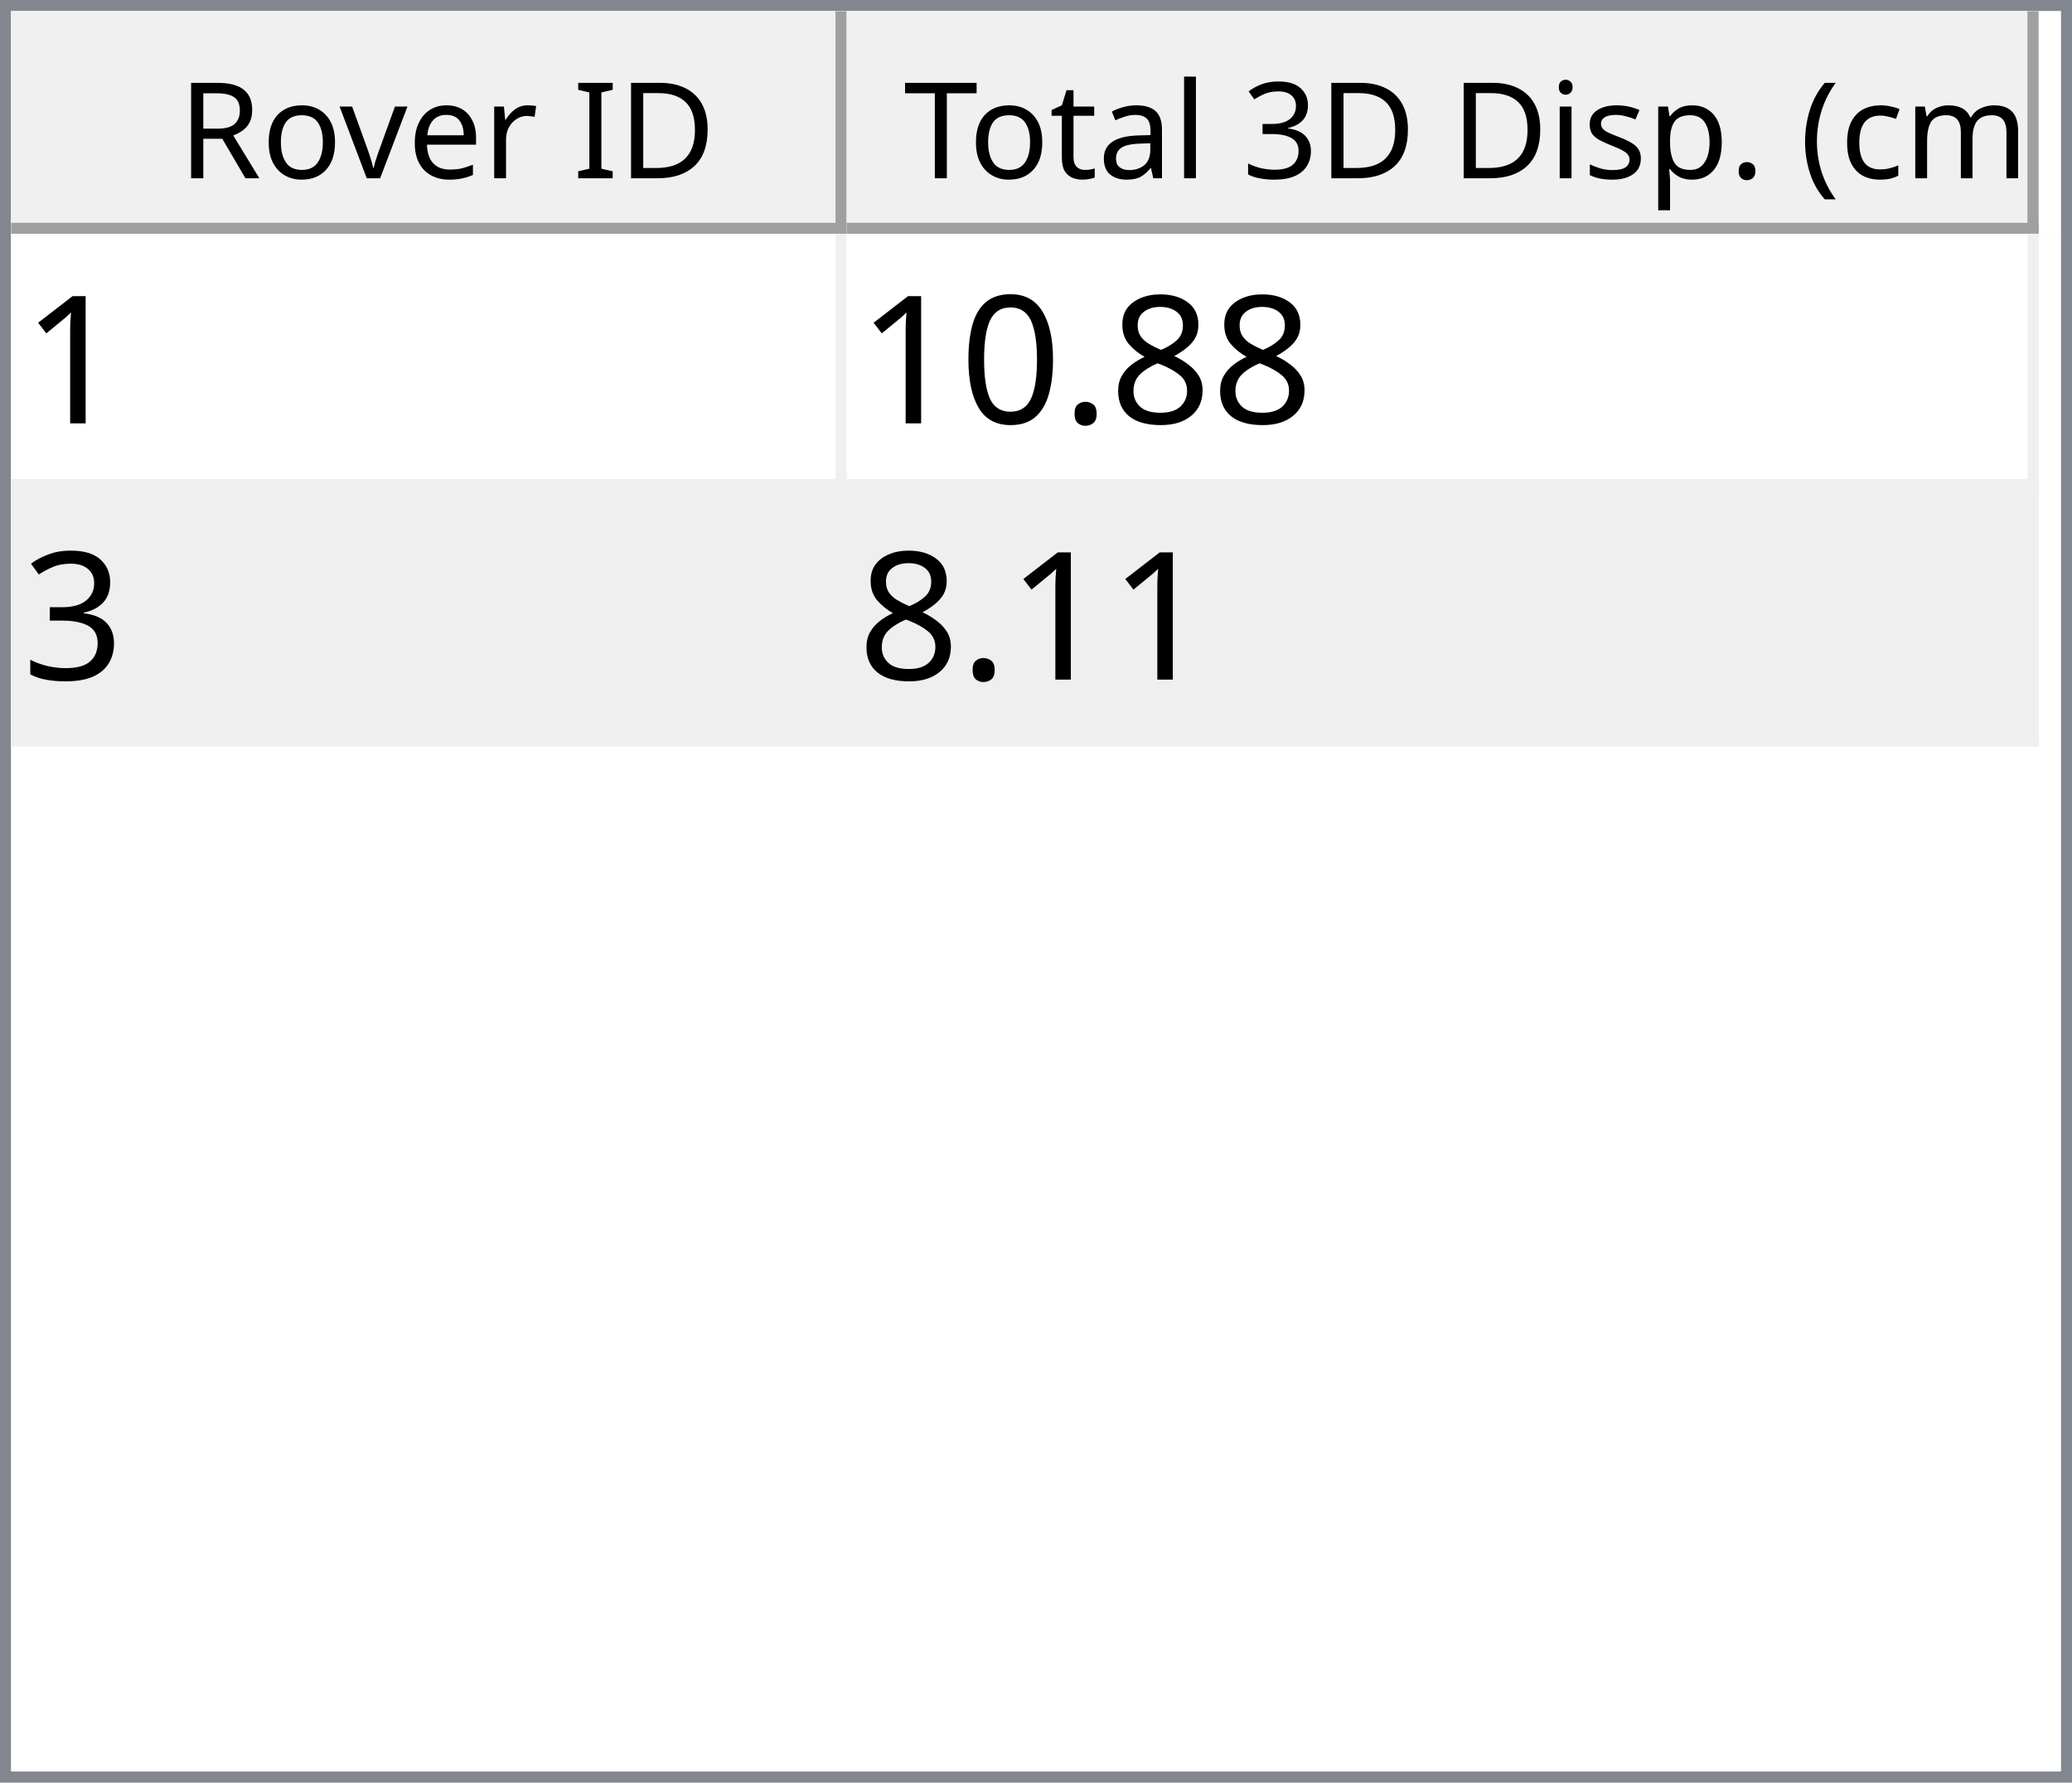
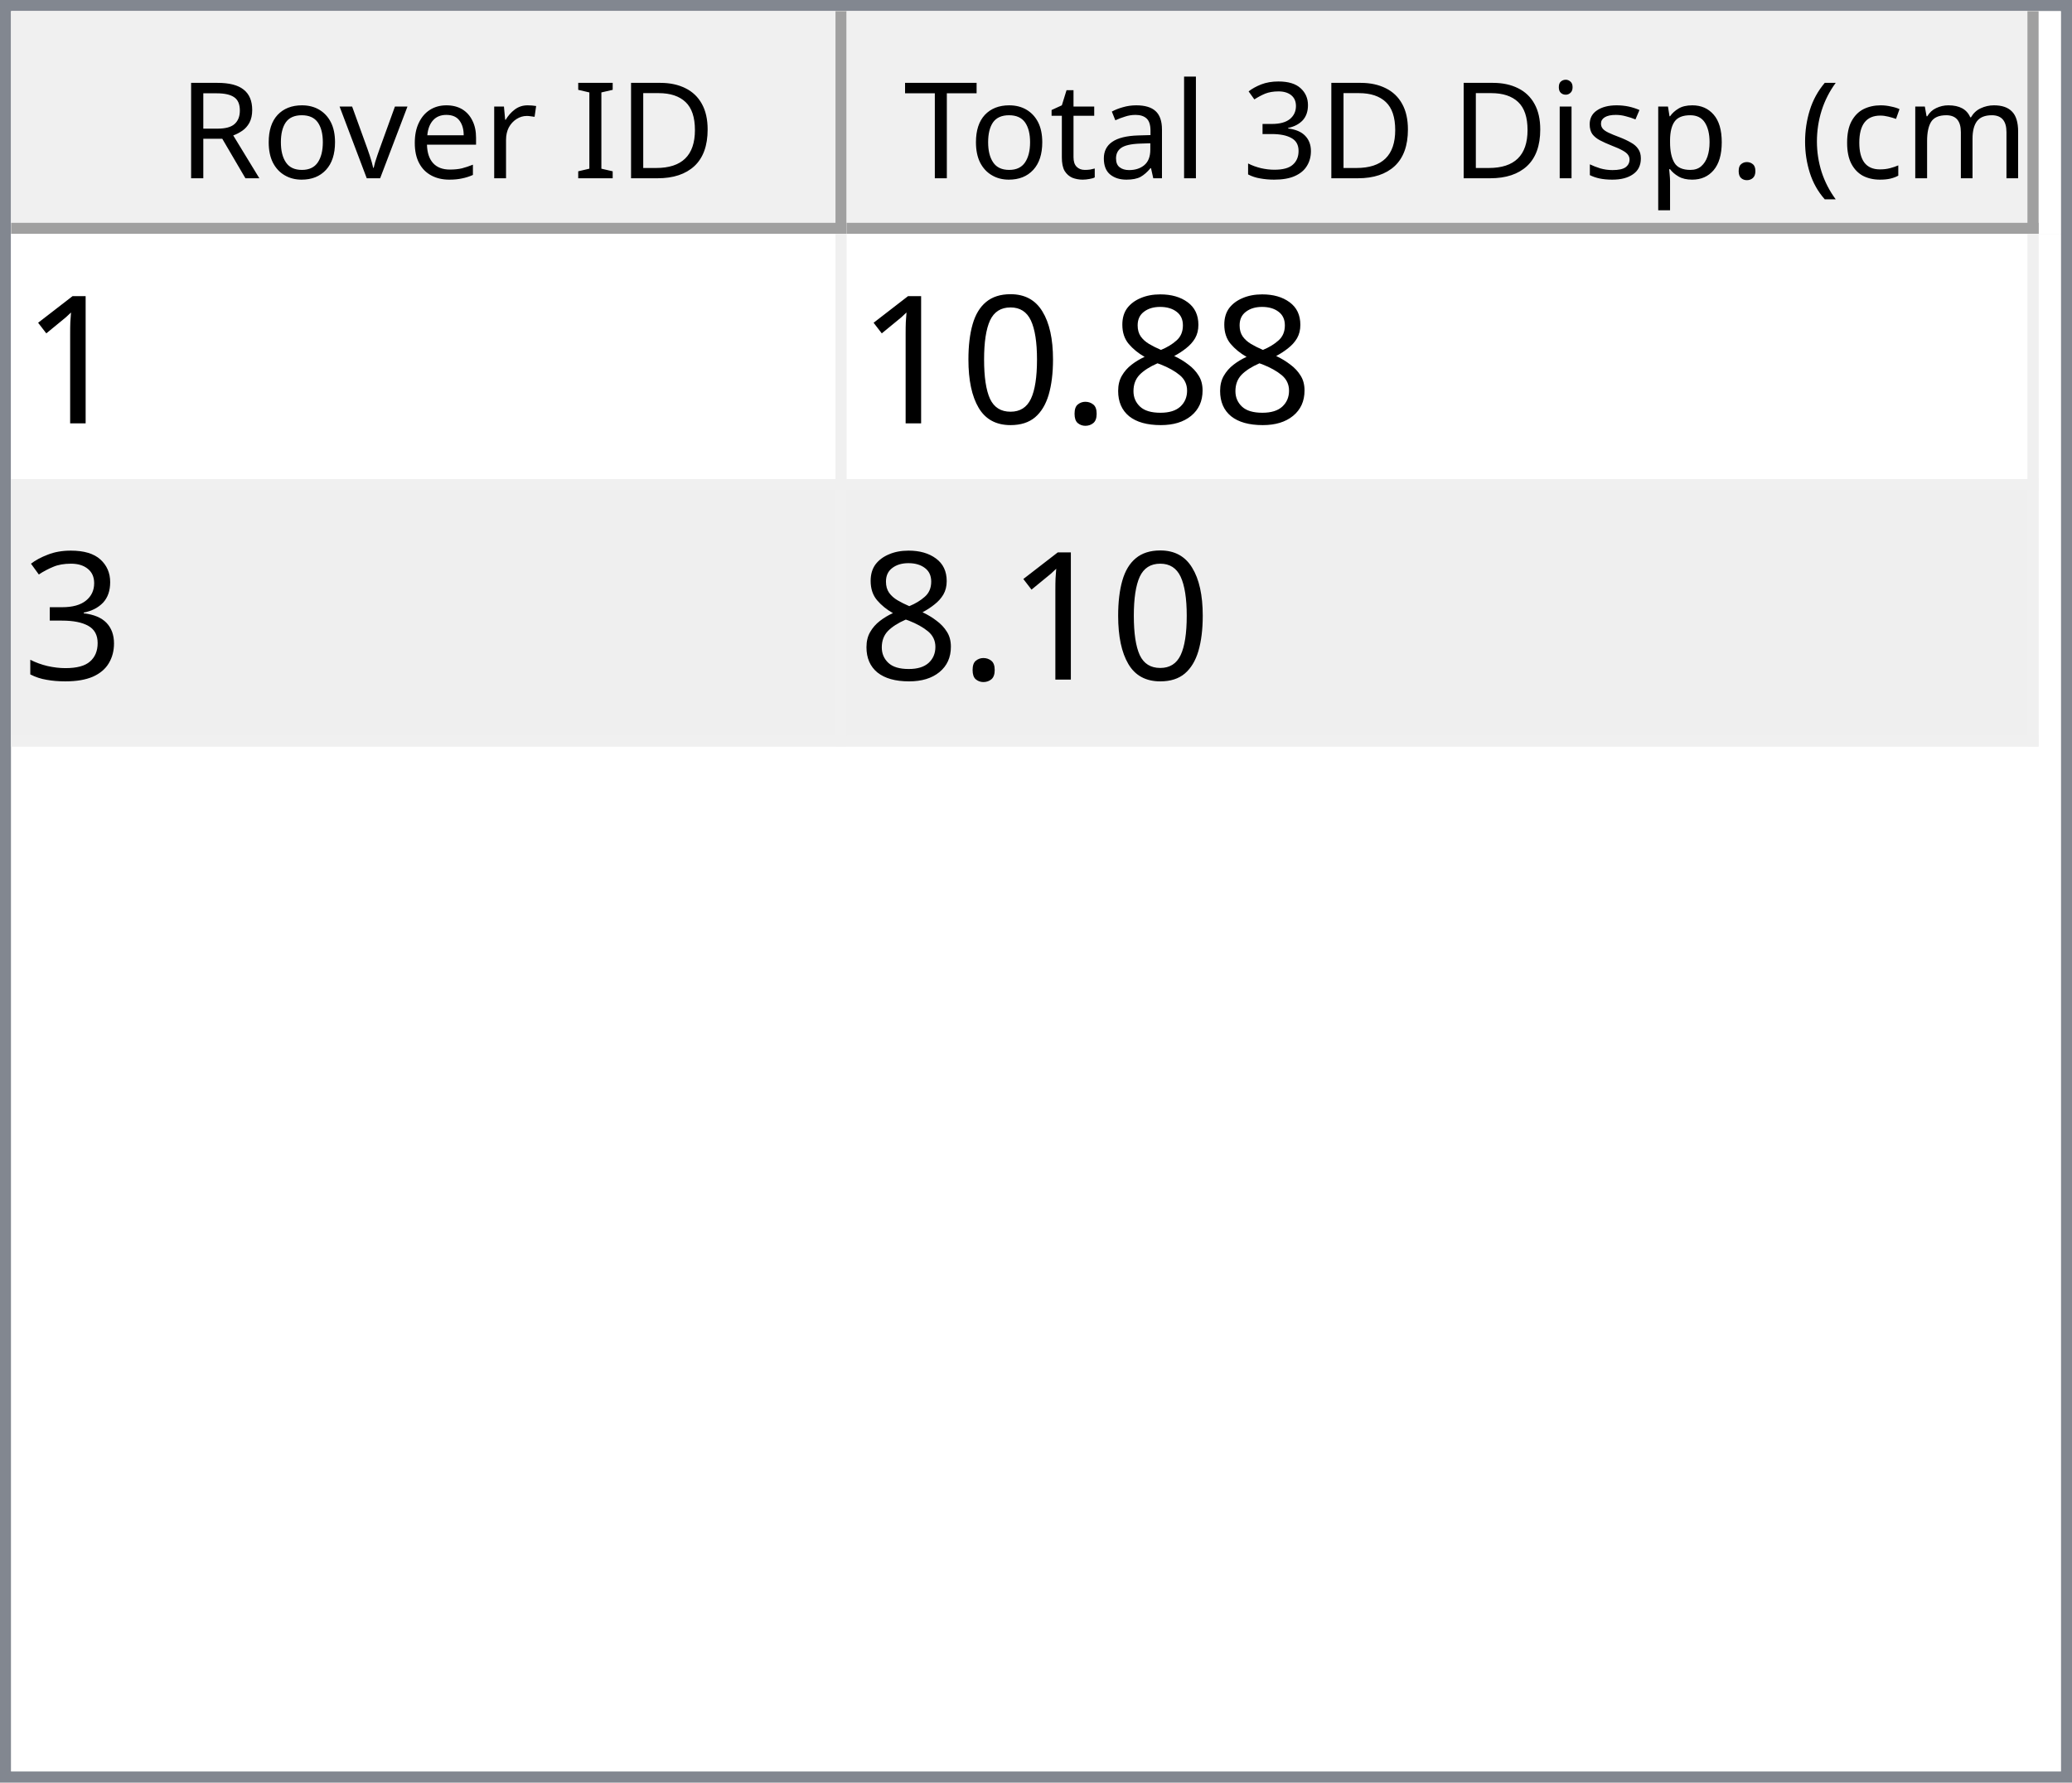
<svg xmlns="http://www.w3.org/2000/svg" style="fill-opacity:1; color-rendering:auto; color-interpolation:auto; text-rendering:auto; stroke:black; stroke-linecap:square; stroke-miterlimit:10; shape-rendering:auto; stroke-opacity:1; fill:black; stroke-dasharray:none; font-weight:normal; stroke-width:1; font-family:'Dialog'; font-style:normal; stroke-linejoin:miter; font-size:12px; stroke-dashoffset:0; image-rendering:auto;" width="186" height="160">
  <defs id="genericDefs" />
  <g>
    <defs id="defs1">
      <clipPath clipPathUnits="userSpaceOnUse" id="clipPath1">
        <path d="M0 0 L186 0 L186 160 L0 160 L0 0 Z" />
      </clipPath>
      <clipPath clipPathUnits="userSpaceOnUse" id="clipPath2">
        <path d="M0 0 L0 160 L186 160 L186 0 Z" />
      </clipPath>
      <clipPath clipPathUnits="userSpaceOnUse" id="clipPath3">
        <path d="M0 0 L0 20 L184 20 L184 0 Z" />
      </clipPath>
      <clipPath clipPathUnits="userSpaceOnUse" id="clipPath4">
        <path d="M0 0 L0 20 L75 20 L75 0 Z" />
      </clipPath>
      <clipPath clipPathUnits="userSpaceOnUse" id="clipPath5">
        <path d="M1 1 L1 19 L74 19 L74 1 Z" />
      </clipPath>
      <clipPath clipPathUnits="userSpaceOnUse" id="clipPath6">
        <path d="M0 0 L0 18 L73 18 L73 0 Z" />
      </clipPath>
      <clipPath clipPathUnits="userSpaceOnUse" id="clipPath7">
        <path d="M-0.5 -0.5 L-0.5 19.5 L74.5 19.5 L74.5 -0.5 Z" />
      </clipPath>
      <clipPath clipPathUnits="userSpaceOnUse" id="clipPath8">
        <path d="M0 0 L0 20 L107 20 L107 0 Z" />
      </clipPath>
      <clipPath clipPathUnits="userSpaceOnUse" id="clipPath9">
        <path d="M1 1 L1 19 L106 19 L106 1 Z" />
      </clipPath>
      <clipPath clipPathUnits="userSpaceOnUse" id="clipPath10">
        <path d="M0 0 L0 18 L105 18 L105 0 Z" />
      </clipPath>
      <clipPath clipPathUnits="userSpaceOnUse" id="clipPath11">
        <path d="M-0.5 -0.5 L-0.5 19.5 L106.5 19.5 L106.5 -0.5 Z" />
      </clipPath>
      <clipPath clipPathUnits="userSpaceOnUse" id="clipPath12">
        <path d="M0 0 L0 138 L184 138 L184 0 Z" />
      </clipPath>
      <clipPath clipPathUnits="userSpaceOnUse" id="clipPath13">
        <path d="M0 0 L0 46 L182 46 L182 0 Z" />
      </clipPath>
      <clipPath clipPathUnits="userSpaceOnUse" id="clipPath14">
        <path d="M-0.5 -0.5 L-0.5 45.5 L181.5 45.5 L181.5 -0.5 Z" />
      </clipPath>
      <clipPath clipPathUnits="userSpaceOnUse" id="clipPath15">
        <path d="M0 0 L0 22 L74 22 L74 0 Z" />
      </clipPath>
      <clipPath clipPathUnits="userSpaceOnUse" id="clipPath16">
        <path d="M0 0 L0 22 L106 22 L106 0 Z" />
      </clipPath>
      <font horiz-adv-x="64.551" id="font1">
        <font-face ascent="107.91" descent="25.098" units-per-em="100" style="font-style:normal; font-family:Segoe UI; font-weight:normal;" />
        <missing-glyph horiz-adv-x="64.551" d="M8.109 0 L8.109 68.266 L56.453 68.266 L56.453 0 L8.109 0 ZM15.328 7.234 L49.219 7.234 L49.219 61.031 L15.328 61.031 L15.328 7.234 Z" />
        <glyph unicode="D" horiz-adv-x="70.117" d="M9.188 0 L9.188 70.016 L28.516 70.016 Q65.531 70.016 65.531 35.891 Q65.531 19.672 55.25 9.836 Q44.969 0 27.734 0 L9.188 0 ZM17.391 62.594 L17.391 7.422 L27.828 7.422 Q41.609 7.422 49.273 14.797 Q56.938 22.172 56.938 35.688 Q56.938 62.594 28.328 62.594 L17.391 62.594 Z" />
        <glyph unicode="I" horiz-adv-x="26.611" d="M17.391 0 L9.188 0 L9.188 70.016 L17.391 70.016 L17.391 0 Z" />
        <glyph unicode=" " horiz-adv-x="27.393" d="" />
        <glyph unicode="r" horiz-adv-x="34.766" d="M34.188 41.891 Q32.078 43.5 28.125 43.5 Q23 43.5 19.555 38.672 Q16.109 33.844 16.109 25.484 L16.109 0 L8.109 0 L8.109 50 L16.109 50 L16.109 39.703 L16.312 39.703 Q18.016 44.969 21.531 47.922 Q25.047 50.875 29.391 50.875 Q32.516 50.875 34.188 50.203 L34.188 41.891 Z" />
        <glyph unicode="e" horiz-adv-x="52.295" d="M48.297 23 L12.984 23 Q13.188 14.656 17.484 10.109 Q21.781 5.562 29.297 5.562 Q37.75 5.562 44.828 11.141 L44.828 3.609 Q38.234 -1.172 27.391 -1.172 Q16.797 -1.172 10.742 5.641 Q4.688 12.453 4.688 24.812 Q4.688 36.469 11.305 43.82 Q17.922 51.172 27.734 51.172 Q37.547 51.172 42.922 44.828 Q48.297 38.484 48.297 27.203 L48.297 23 ZM40.094 29.781 Q40.047 36.719 36.75 40.578 Q33.453 44.438 27.594 44.438 Q21.922 44.438 17.969 40.383 Q14.016 36.328 13.094 29.781 L40.094 29.781 Z" />
        <glyph unicode="v" horiz-adv-x="47.9" d="M47.406 50 L27.484 0 L19.625 0 L0.688 50 L9.469 50 L22.172 13.672 Q23.578 9.672 23.922 6.688 L24.125 6.688 Q24.609 10.453 25.688 13.484 L38.969 50 L47.406 50 Z" />
        <glyph unicode="o" horiz-adv-x="58.594" d="M29 -1.172 Q17.922 -1.172 11.305 5.836 Q4.688 12.844 4.688 24.422 Q4.688 37.016 11.57 44.094 Q18.453 51.172 30.172 51.172 Q41.359 51.172 47.633 44.289 Q53.906 37.406 53.906 25.203 Q53.906 13.234 47.141 6.031 Q40.375 -1.172 29 -1.172 ZM29.594 44.438 Q21.875 44.438 17.383 39.188 Q12.891 33.938 12.891 24.703 Q12.891 15.828 17.43 10.695 Q21.969 5.562 29.594 5.562 Q37.359 5.562 41.531 10.594 Q45.703 15.625 45.703 24.906 Q45.703 34.281 41.531 39.359 Q37.359 44.438 29.594 44.438 Z" />
        <glyph unicode="R" horiz-adv-x="59.814" d="M59.375 0 L49.609 0 L37.891 19.625 Q36.281 22.359 34.766 24.289 Q33.25 26.219 31.664 27.438 Q30.078 28.656 28.25 29.219 Q26.422 29.781 24.125 29.781 L17.391 29.781 L17.391 0 L9.188 0 L9.188 70.016 L30.078 70.016 Q34.672 70.016 38.555 68.867 Q42.438 67.719 45.289 65.375 Q48.141 63.031 49.758 59.547 Q51.375 56.062 51.375 51.375 Q51.375 47.703 50.273 44.656 Q49.172 41.609 47.148 39.211 Q45.125 36.812 42.266 35.133 Q39.406 33.453 35.844 32.516 L35.844 32.328 Q37.594 31.547 38.891 30.547 Q40.188 29.547 41.359 28.18 Q42.531 26.812 43.68 25.078 Q44.828 23.344 46.234 21.047 L59.375 0 ZM17.391 62.594 L17.391 37.203 L28.516 37.203 Q31.594 37.203 34.203 38.133 Q36.812 39.062 38.719 40.797 Q40.625 42.531 41.703 45.047 Q42.781 47.562 42.781 50.688 Q42.781 56.297 39.141 59.445 Q35.5 62.594 28.609 62.594 L17.391 62.594 Z" />
        <glyph unicode=")" horiz-adv-x="30.176" d="M8.297 -15.922 L1.172 -15.922 Q16.406 2.344 16.406 26.812 Q16.406 51.469 1.078 70.016 L8.297 70.016 Q23.531 52.156 23.531 26.703 Q23.531 1.375 8.297 -15.922 Z" />
        <glyph unicode="m" horiz-adv-x="86.133" d="M79.109 0 L71.094 0 L71.094 28.719 Q71.094 37.016 68.531 40.727 Q65.969 44.438 59.906 44.438 Q54.781 44.438 51.195 39.75 Q47.609 35.062 47.609 28.516 L47.609 0 L39.594 0 L39.594 29.688 Q39.594 44.438 28.219 44.438 Q22.953 44.438 19.531 40.016 Q16.109 35.594 16.109 28.516 L16.109 0 L8.109 0 L8.109 50 L16.109 50 L16.109 42.094 L16.312 42.094 Q21.625 51.172 31.844 51.172 Q36.969 51.172 40.773 48.312 Q44.578 45.453 46 40.828 Q51.562 51.172 62.594 51.172 Q79.109 51.172 79.109 30.812 L79.109 0 Z" />
        <glyph unicode="c" horiz-adv-x="46.191" d="M42.188 2.297 Q36.422 -1.172 28.516 -1.172 Q17.828 -1.172 11.258 5.789 Q4.688 12.75 4.688 23.828 Q4.688 36.188 11.766 43.68 Q18.844 51.172 30.672 51.172 Q37.25 51.172 42.281 48.734 L42.281 40.531 Q36.719 44.438 30.375 44.438 Q22.703 44.438 17.797 38.945 Q12.891 33.453 12.891 24.516 Q12.891 15.719 17.508 10.641 Q22.125 5.562 29.891 5.562 Q36.422 5.562 42.188 9.906 L42.188 2.297 Z" />
        <glyph unicode="(" horiz-adv-x="30.176" d="M29.109 -15.922 L21.969 -15.922 Q6.844 1.375 6.844 26.703 Q6.844 52.156 21.969 70.016 L29.203 70.016 Q13.875 51.469 13.875 26.812 Q13.875 2.344 29.109 -15.922 Z" />
        <glyph unicode="." horiz-adv-x="21.68" d="M10.891 -1.078 Q8.641 -1.078 7.055 0.539 Q5.469 2.156 5.469 4.391 Q5.469 6.641 7.055 8.273 Q8.641 9.906 10.891 9.906 Q13.188 9.906 14.797 8.273 Q16.406 6.641 16.406 4.391 Q16.406 2.156 14.797 0.539 Q13.188 -1.078 10.891 -1.078 Z" />
        <glyph unicode="p" horiz-adv-x="58.789" d="M16.312 7.234 L16.109 7.234 L16.109 -23 L8.109 -23 L8.109 50 L16.109 50 L16.109 41.219 L16.312 41.219 Q22.219 51.172 33.594 51.172 Q43.266 51.172 48.688 44.461 Q54.109 37.75 54.109 26.469 Q54.109 13.922 48 6.375 Q41.891 -1.172 31.297 -1.172 Q21.578 -1.172 16.312 7.234 ZM16.109 27.391 L16.109 20.406 Q16.109 14.203 20.141 9.883 Q24.172 5.562 30.375 5.562 Q37.641 5.562 41.773 11.133 Q45.906 16.703 45.906 26.609 Q45.906 34.969 42.047 39.703 Q38.188 44.438 31.594 44.438 Q24.609 44.438 20.359 39.578 Q16.109 34.719 16.109 27.391 Z" />
        <glyph unicode="s" horiz-adv-x="42.432" d="M5.078 1.812 L5.078 10.406 Q11.625 5.562 19.484 5.562 Q30.031 5.562 30.031 12.594 Q30.031 14.594 29.125 15.992 Q28.219 17.391 26.68 18.461 Q25.141 19.531 23.07 20.383 Q21 21.234 18.609 22.172 Q15.281 23.484 12.766 24.828 Q10.25 26.172 8.57 27.859 Q6.891 29.547 6.031 31.695 Q5.172 33.844 5.172 36.719 Q5.172 40.234 6.789 42.945 Q8.406 45.656 11.086 47.484 Q13.766 49.312 17.211 50.242 Q20.656 51.172 24.312 51.172 Q30.812 51.172 35.938 48.922 L35.938 40.828 Q30.422 44.438 23.25 44.438 Q21 44.438 19.195 43.922 Q17.391 43.406 16.094 42.477 Q14.797 41.547 14.086 40.258 Q13.375 38.969 13.375 37.406 Q13.375 35.453 14.086 34.133 Q14.797 32.812 16.164 31.789 Q17.531 30.766 19.484 29.938 Q21.438 29.109 23.922 28.125 Q27.25 26.859 29.883 25.516 Q32.516 24.172 34.375 22.484 Q36.234 20.797 37.234 18.602 Q38.234 16.406 38.234 13.375 Q38.234 9.672 36.602 6.938 Q34.969 4.203 32.234 2.398 Q29.5 0.594 25.93 -0.289 Q22.359 -1.172 18.453 -1.172 Q10.75 -1.172 5.078 1.812 Z" />
        <glyph unicode="i" horiz-adv-x="24.219" d="M12.203 62.703 Q10.062 62.703 8.547 64.164 Q7.031 65.625 7.031 67.875 Q7.031 70.125 8.547 71.609 Q10.062 73.094 12.203 73.094 Q14.406 73.094 15.945 71.609 Q17.484 70.125 17.484 67.875 Q17.484 65.719 15.945 64.211 Q14.406 62.703 12.203 62.703 ZM16.109 0 L8.109 0 L8.109 50 L16.109 50 L16.109 0 Z" />
        <glyph unicode="3" horiz-adv-x="53.906" d="M46.531 19.828 Q46.531 15.094 44.75 11.211 Q42.969 7.328 39.719 4.57 Q36.469 1.812 31.93 0.297 Q27.391 -1.219 21.922 -1.219 Q11.922 -1.219 6 2.594 L6 11.188 Q13.094 5.609 22.219 5.609 Q25.875 5.609 28.828 6.539 Q31.781 7.469 33.906 9.227 Q36.031 10.984 37.18 13.477 Q38.328 15.969 38.328 19.094 Q38.328 32.812 18.797 32.812 L12.984 32.812 L12.984 39.594 L18.5 39.594 Q35.797 39.594 35.797 52.484 Q35.797 64.406 22.609 64.406 Q15.188 64.406 8.688 59.422 L8.688 67.188 Q15.375 71.188 24.609 71.188 Q29 71.188 32.57 69.969 Q36.141 68.75 38.68 66.555 Q41.219 64.359 42.609 61.281 Q44 58.203 44 54.5 Q44 40.672 30.031 36.719 L30.031 36.531 Q33.594 36.141 36.625 34.797 Q39.656 33.453 41.852 31.305 Q44.047 29.156 45.289 26.25 Q46.531 23.344 46.531 19.828 Z" />
        <glyph unicode="l" horiz-adv-x="24.219" d="M16.109 0 L8.109 0 L8.109 74.031 L16.109 74.031 L16.109 0 Z" />
        <glyph unicode="a" horiz-adv-x="50.879" d="M43.891 0 L35.891 0 L35.891 7.812 L35.688 7.812 Q30.469 -1.172 20.312 -1.172 Q12.844 -1.172 8.617 2.781 Q4.391 6.734 4.391 13.281 Q4.391 27.297 20.906 29.594 L35.891 31.688 Q35.891 44.438 25.594 44.438 Q16.547 44.438 9.281 38.281 L9.281 46.484 Q16.656 51.172 26.266 51.172 Q43.891 51.172 43.891 32.516 L43.891 0 ZM35.891 25.297 L23.828 23.641 Q18.266 22.859 15.43 20.875 Q12.594 18.891 12.594 13.875 Q12.594 10.203 15.211 7.883 Q17.828 5.562 22.172 5.562 Q28.125 5.562 32.008 9.742 Q35.891 13.922 35.891 20.312 L35.891 25.297 Z" />
        <glyph unicode="t" horiz-adv-x="33.887" d="M31.297 0.484 Q28.469 -1.078 23.828 -1.078 Q10.688 -1.078 10.688 13.578 L10.688 43.172 L2.094 43.172 L2.094 50 L10.688 50 L10.688 62.203 L18.703 64.797 L18.703 50 L31.297 50 L31.297 43.172 L18.703 43.172 L18.703 14.984 Q18.703 9.969 20.414 7.82 Q22.125 5.672 26.078 5.672 Q29.109 5.672 31.297 7.328 L31.297 0.484 Z" />
        <glyph unicode="T" horiz-adv-x="52.393" d="M50.594 62.594 L30.375 62.594 L30.375 0 L22.172 0 L22.172 62.594 L2 62.594 L2 70.016 L50.594 70.016 L50.594 62.594 Z" />
      </font>
      <font horiz-adv-x="75.0" id="font2">
        <font-face ascent="100.537" descent="21.973" units-per-em="100" style="font-style:normal; font-family:sans-serif; font-weight:normal;" />
        <missing-glyph horiz-adv-x="75.0" d="M12.5 0 L12.5 62.5 L62.5 62.5 L62.5 0 L12.5 0 ZM14.062 1.562 L60.938 1.562 L60.938 60.938 L14.062 60.938 L14.062 1.562 Z" />
        <glyph unicode="1" horiz-adv-x="55.615" d="M37.25 0 L28.469 0 L28.469 56 Q25.297 52.984 20.141 49.953 Q14.984 46.922 10.891 45.406 L10.891 53.906 Q18.266 57.375 23.781 62.305 Q29.297 67.234 31.594 71.875 L37.25 71.875 L37.25 0 Z" />
        <glyph unicode="8" horiz-adv-x="55.615" d="M17.672 38.812 Q12.203 40.828 9.57 44.539 Q6.938 48.25 6.938 53.422 Q6.938 61.234 12.555 66.555 Q18.172 71.875 27.484 71.875 Q36.859 71.875 42.578 66.43 Q48.297 60.984 48.297 53.172 Q48.297 48.188 45.68 44.508 Q43.062 40.828 37.75 38.812 Q44.344 36.672 47.781 31.883 Q51.219 27.094 51.219 20.453 Q51.219 11.281 44.727 5.031 Q38.234 -1.219 27.641 -1.219 Q17.047 -1.219 10.547 5.055 Q4.047 11.328 4.047 20.703 Q4.047 27.688 7.594 32.398 Q11.141 37.109 17.672 38.812 ZM15.922 53.719 Q15.922 48.641 19.195 45.414 Q22.469 42.188 27.688 42.188 Q32.766 42.188 36.016 45.383 Q39.266 48.578 39.266 53.219 Q39.266 58.062 35.914 61.359 Q32.562 64.656 27.594 64.656 Q22.562 64.656 19.242 61.43 Q15.922 58.203 15.922 53.719 ZM13.094 20.656 Q13.094 16.891 14.875 13.375 Q16.656 9.859 20.172 7.93 Q23.688 6 27.734 6 Q34.031 6 38.133 10.055 Q42.234 14.109 42.234 20.359 Q42.234 26.703 38.016 30.859 Q33.797 35.016 27.438 35.016 Q21.234 35.016 17.164 30.914 Q13.094 26.812 13.094 20.656 Z" />
        <glyph unicode="." horiz-adv-x="27.783" d="M9.078 0 L9.078 10.016 L19.094 10.016 L19.094 0 L9.078 0 Z" />
        <glyph unicode="0" horiz-adv-x="55.615" d="M4.156 35.297 Q4.156 48 6.766 55.742 Q9.375 63.484 14.523 67.68 Q19.672 71.875 27.484 71.875 Q33.25 71.875 37.594 69.555 Q41.938 67.234 44.773 62.867 Q47.609 58.5 49.219 52.227 Q50.828 45.953 50.828 35.297 Q50.828 22.703 48.242 14.969 Q45.656 7.234 40.508 3.008 Q35.359 -1.219 27.484 -1.219 Q17.141 -1.219 11.234 6.203 Q4.156 15.141 4.156 35.297 ZM13.188 35.297 Q13.188 17.672 17.312 11.836 Q21.438 6 27.484 6 Q33.547 6 37.672 11.859 Q41.797 17.719 41.797 35.297 Q41.797 52.984 37.672 58.789 Q33.547 64.594 27.391 64.594 Q21.344 64.594 17.719 59.469 Q13.188 52.938 13.188 35.297 Z" />
        <glyph unicode="3" horiz-adv-x="55.615" d="M4.203 18.891 L12.984 20.062 Q14.5 12.594 18.141 9.297 Q21.781 6 27 6 Q33.203 6 37.477 10.297 Q41.75 14.594 41.75 20.953 Q41.75 27 37.797 30.93 Q33.844 34.859 27.734 34.859 Q25.25 34.859 21.531 33.891 L22.516 41.609 Q23.391 41.5 23.922 41.5 Q29.547 41.5 34.039 44.43 Q38.531 47.359 38.531 53.469 Q38.531 58.297 35.258 61.477 Q31.984 64.656 26.812 64.656 Q21.688 64.656 18.266 61.43 Q14.844 58.203 13.875 51.766 L5.078 53.328 Q6.688 62.156 12.398 67.016 Q18.109 71.875 26.609 71.875 Q32.469 71.875 37.398 69.359 Q42.328 66.844 44.945 62.5 Q47.562 58.156 47.562 53.266 Q47.562 48.641 45.07 44.828 Q42.578 41.016 37.703 38.766 Q44.047 37.312 47.562 32.695 Q51.078 28.078 51.078 21.141 Q51.078 11.766 44.242 5.25 Q37.406 -1.266 26.953 -1.266 Q17.531 -1.266 11.305 4.352 Q5.078 9.969 4.203 18.891 Z" />
      </font>
    </defs>
    <g style="fill:white; stroke:white;">
      <rect x="0" y="0" width="186" style="clip-path:url(#clipPath1); stroke:none;" height="160" />
    </g>
    <g style="fill:white; text-rendering:optimizeSpeed; color-rendering:optimizeSpeed; image-rendering:optimizeSpeed; shape-rendering:crispEdges; stroke:white; color-interpolation:sRGB;">
      <rect x="0" width="186" height="160" y="0" style="stroke:none;" />
      <path style="stroke:none;" d="M0 160 L186 160 L186 0 L0 0 Z" />
    </g>
    <g style="fill:rgb(240,240,240); font-family:'Segoe UI'; stroke:rgb(240,240,240);">
      <rect x="0" y="0" width="186" style="clip-path:url(#clipPath2); stroke:none;" height="160" />
    </g>
    <g style="fill:rgb(130,135,144); font-family:'Segoe UI'; stroke:rgb(130,135,144);">
      <path d="M0 0 L186 0 L186 160 L0 160 L0 0 ZM1 1 L185 1 L185 159 L1 159 L1 1 Z" style="fill-rule:evenodd; clip-path:url(#clipPath2); stroke:none;" />
    </g>
    <g style="fill:white; font-family:'Segoe UI'; stroke:white;" transform="translate(1,1)">
      <rect x="0" y="0" width="184" style="clip-path:url(#clipPath3); stroke:none;" height="20" />
    </g>
    <g style="fill:rgb(240,240,240); font-family:'Segoe UI'; stroke:rgb(240,240,240);" transform="translate(1,1)">
      <rect x="0" y="0" width="75" style="clip-path:url(#clipPath4); stroke:none;" height="20" />
    </g>
    <g style="font-family:'Segoe UI';" transform="translate(2,2)">
      <text x="14" xml:space="preserve" y="14" style="clip-path:url(#clipPath6); stroke:none;">Rover ID</text>
    </g>
    <g style="fill:rgb(160,160,160); font-family:'Segoe UI'; stroke:rgb(160,160,160); stroke-linejoin:bevel;" transform="translate(1.5,1.5)">
      <line x1="74" x2="74" y1="0" style="fill:none; clip-path:url(#clipPath7);" y2="19" />
    </g>
    <g style="fill:rgb(160,160,160); font-family:'Segoe UI'; stroke:rgb(160,160,160); stroke-linejoin:bevel;" transform="matrix(1,0,0,1,1,1) translate(0.5,0.5)">
      <line x1="0" x2="74" y1="19" style="fill:none; clip-path:url(#clipPath7);" y2="19" />
    </g>
    <g style="fill:rgb(240,240,240); font-family:'Segoe UI'; stroke:rgb(240,240,240);" transform="translate(76,1)">
      <rect x="0" y="0" width="107" style="clip-path:url(#clipPath8); stroke:none;" height="20" />
    </g>
    <g style="font-family:'Segoe UI';" transform="translate(77,2)">
      <text x="1" xml:space="preserve" y="14" style="clip-path:url(#clipPath10); stroke:none;"> Total 3D Disp. (cm)</text>
    </g>
    <g style="fill:rgb(160,160,160); font-family:'Segoe UI'; stroke:rgb(160,160,160); stroke-linejoin:bevel;" transform="translate(76.5,1.5)">
      <line x1="106" x2="106" y1="0" style="fill:none; clip-path:url(#clipPath11);" y2="19" />
    </g>
    <g style="fill:rgb(160,160,160); font-family:'Segoe UI'; stroke:rgb(160,160,160); stroke-linejoin:bevel;" transform="matrix(1,0,0,1,76,1) translate(0.5,0.5)">
      <line x1="0" x2="106" y1="19" style="fill:none; clip-path:url(#clipPath11);" y2="19" />
    </g>
    <g style="fill:white; font-family:'Segoe UI'; stroke:white;" transform="translate(1,21)">
      <rect x="0" y="0" width="184" style="clip-path:url(#clipPath12); stroke:none;" height="138" />
    </g>
    <g style="fill:rgb(240,240,240); font-size:16px; font-family:sans-serif; stroke:rgb(240,240,240);" transform="translate(1,21)">
      <rect x="0" y="0" width="182" style="clip-path:url(#clipPath13); stroke:none;" height="46" />
      <line transform="translate(0.5,0.5)" x1="0" x2="181" y1="22" style="clip-path:url(#clipPath14); fill:none; stroke-linejoin:bevel;" y2="22" />
    </g>
    <g transform="matrix(1,0,0,1,1,21) translate(0.5,0.5)" style="fill:rgb(240,240,240); font-size:16px; font-family:sans-serif; stroke:rgb(240,240,240); stroke-linejoin:bevel;">
      <line x1="0" x2="181" y1="45" style="fill:none; clip-path:url(#clipPath14);" y2="45" />
    </g>
    <g transform="matrix(1,0,0,1,1,21) translate(0.5,0.5)" style="fill:rgb(240,240,240); font-size:16px; font-family:sans-serif; stroke:rgb(240,240,240); stroke-linejoin:bevel;">
      <line x1="74" x2="74" y1="0" style="fill:none; clip-path:url(#clipPath14);" y2="45" />
    </g>
    <g transform="matrix(1,0,0,1,1,21) translate(0.5,0.5)" style="fill:rgb(240,240,240); font-size:16px; font-family:sans-serif; stroke:rgb(240,240,240); stroke-linejoin:bevel;">
      <line x1="181" x2="181" y1="0" style="fill:none; clip-path:url(#clipPath14);" y2="45" />
    </g>
    <g style="fill:white; font-size:16px; font-family:sans-serif; stroke:white;" transform="matrix(1,0,0,1,1,21)">
      <rect x="0" y="0" width="74" style="clip-path:url(#clipPath15); stroke:none;" height="22" />
      <text x="1" y="17" style="fill:black; clip-path:url(#clipPath15); stroke:none;" xml:space="preserve">1</text>
    </g>
    <g style="fill:white; font-size:16px; font-family:sans-serif; stroke:white;" transform="matrix(1,0,0,1,1,21) translate(75,0)">
      <rect x="0" y="0" width="106" style="clip-path:url(#clipPath16); stroke:none;" height="22" />
      <text x="1" y="17" style="fill:black; clip-path:url(#clipPath16); stroke:none;" xml:space="preserve">10.88</text>
    </g>
    <g style="fill:rgb(239,239,239); font-size:16px; font-family:sans-serif; stroke:rgb(239,239,239);" transform="matrix(1,0,0,1,1,21) translate(0,23)">
      <rect x="0" y="0" width="74" style="clip-path:url(#clipPath15); stroke:none;" height="22" />
      <text x="1" y="17" style="fill:black; clip-path:url(#clipPath15); stroke:none;" xml:space="preserve">3</text>
    </g>
    <g style="fill:rgb(239,239,239); font-size:16px; font-family:sans-serif; stroke:rgb(239,239,239);" transform="matrix(1,0,0,1,1,21) translate(75,23)">
      <rect x="0" y="0" width="106" style="clip-path:url(#clipPath16); stroke:none;" height="22" />
-       <text x="1" y="17" style="fill:black; clip-path:url(#clipPath16); stroke:none;" xml:space="preserve">8.11</text>
+       <text x="1" y="17" style="fill:black; clip-path:url(#clipPath16); stroke:none;" xml:space="preserve">8.10</text>
    </g>
  </g>
</svg>
